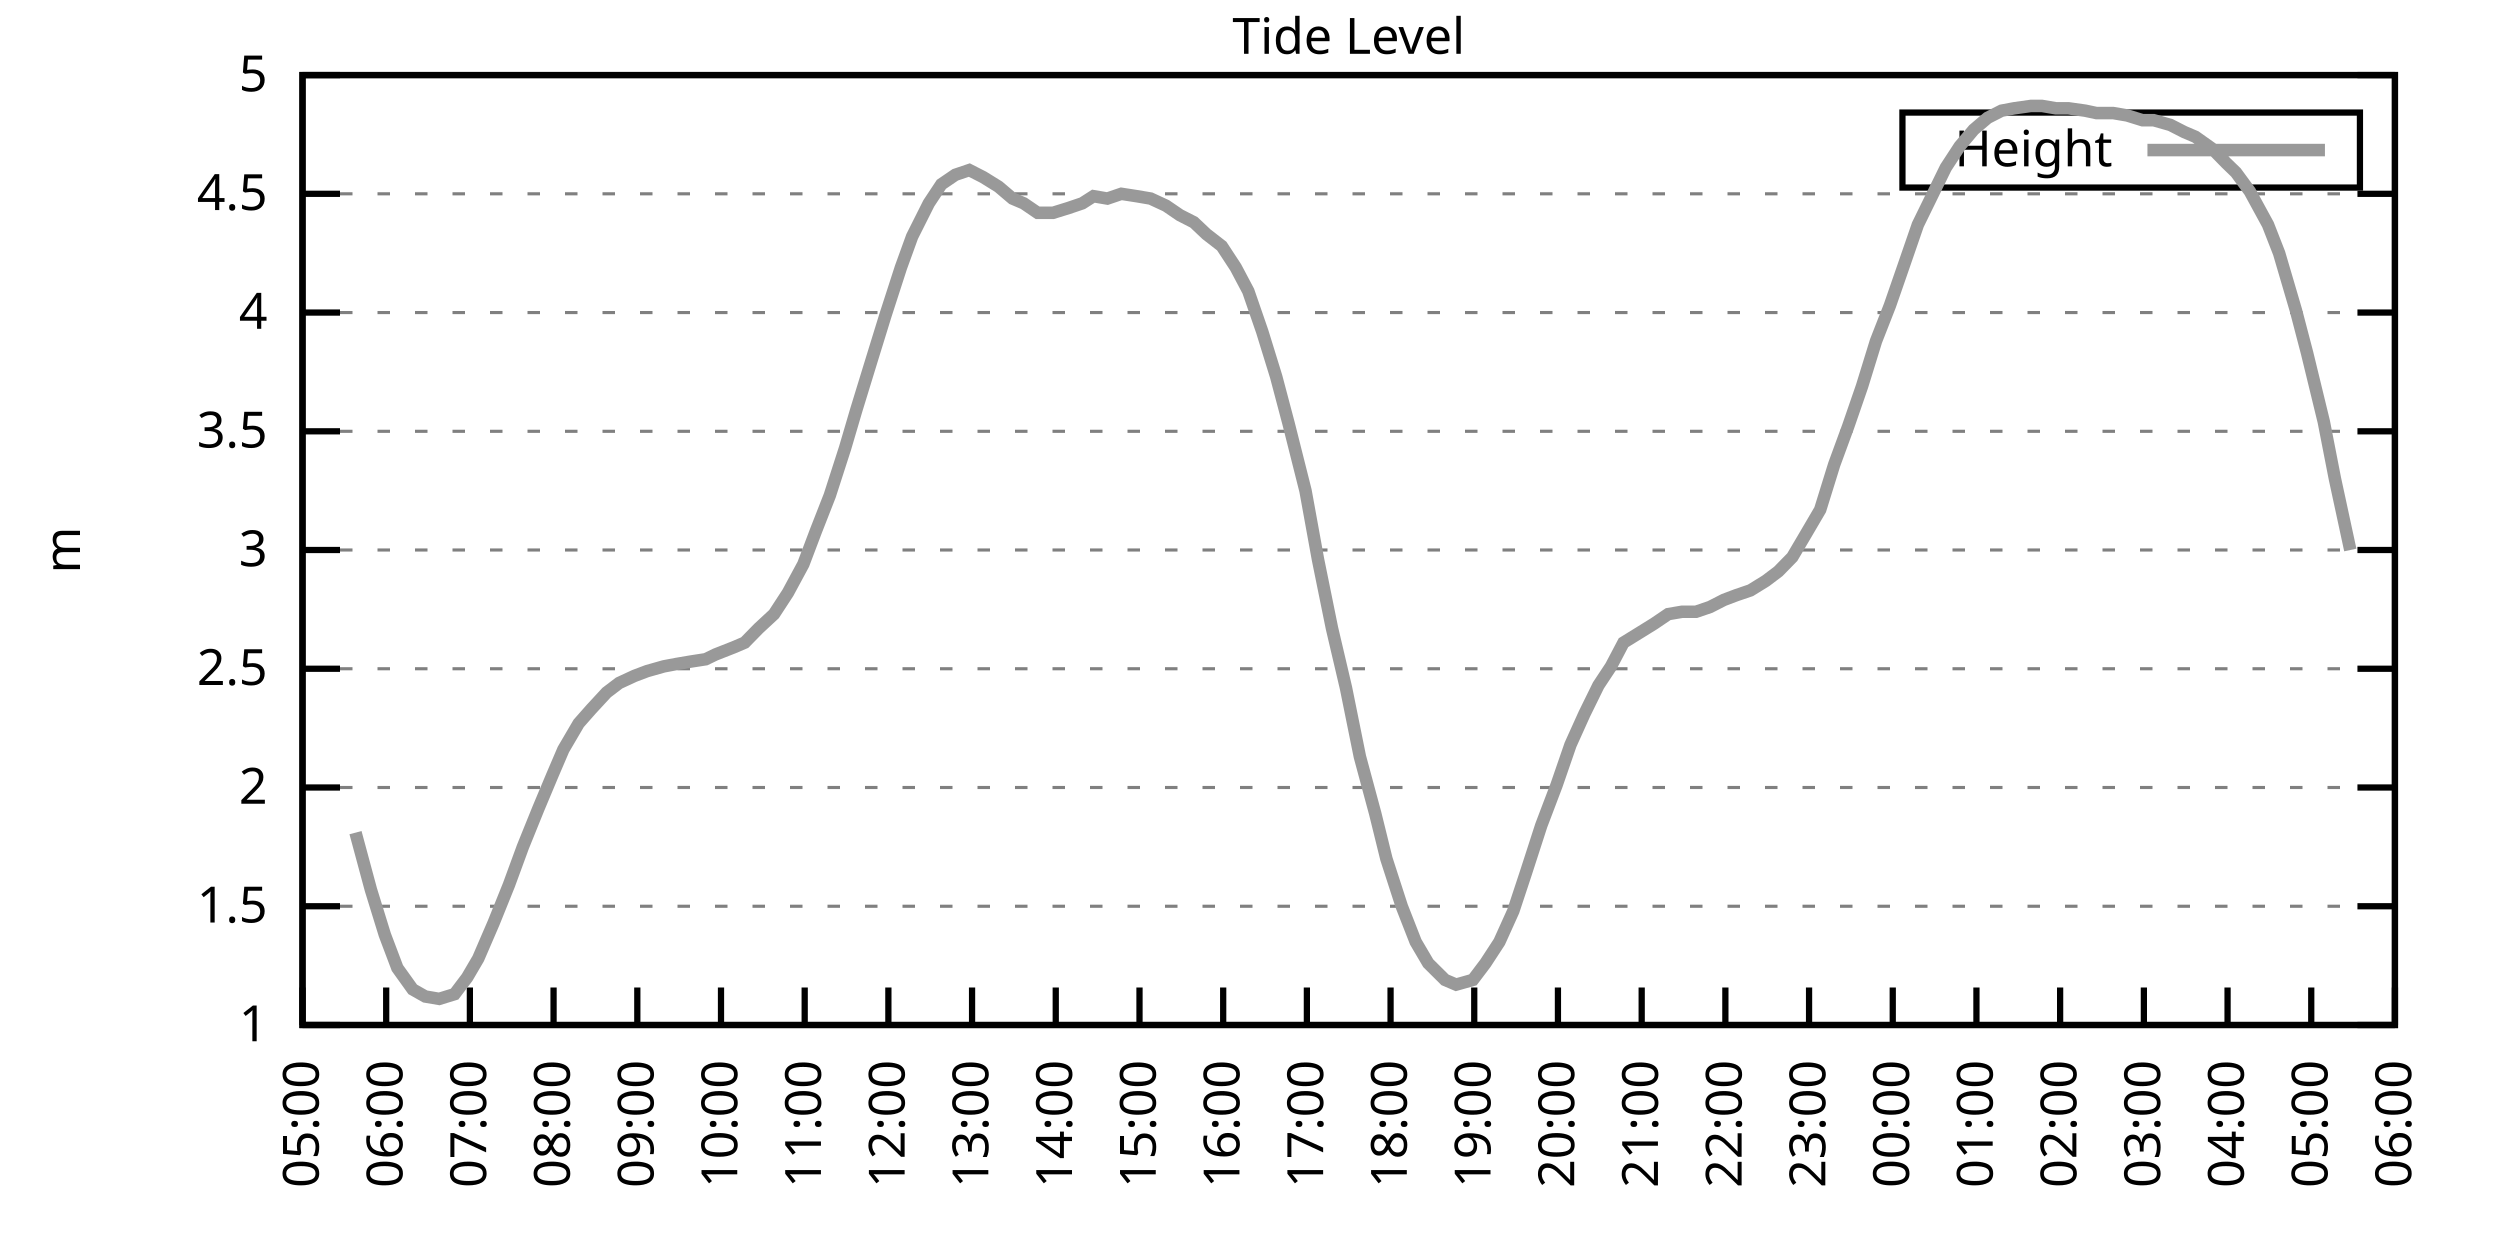
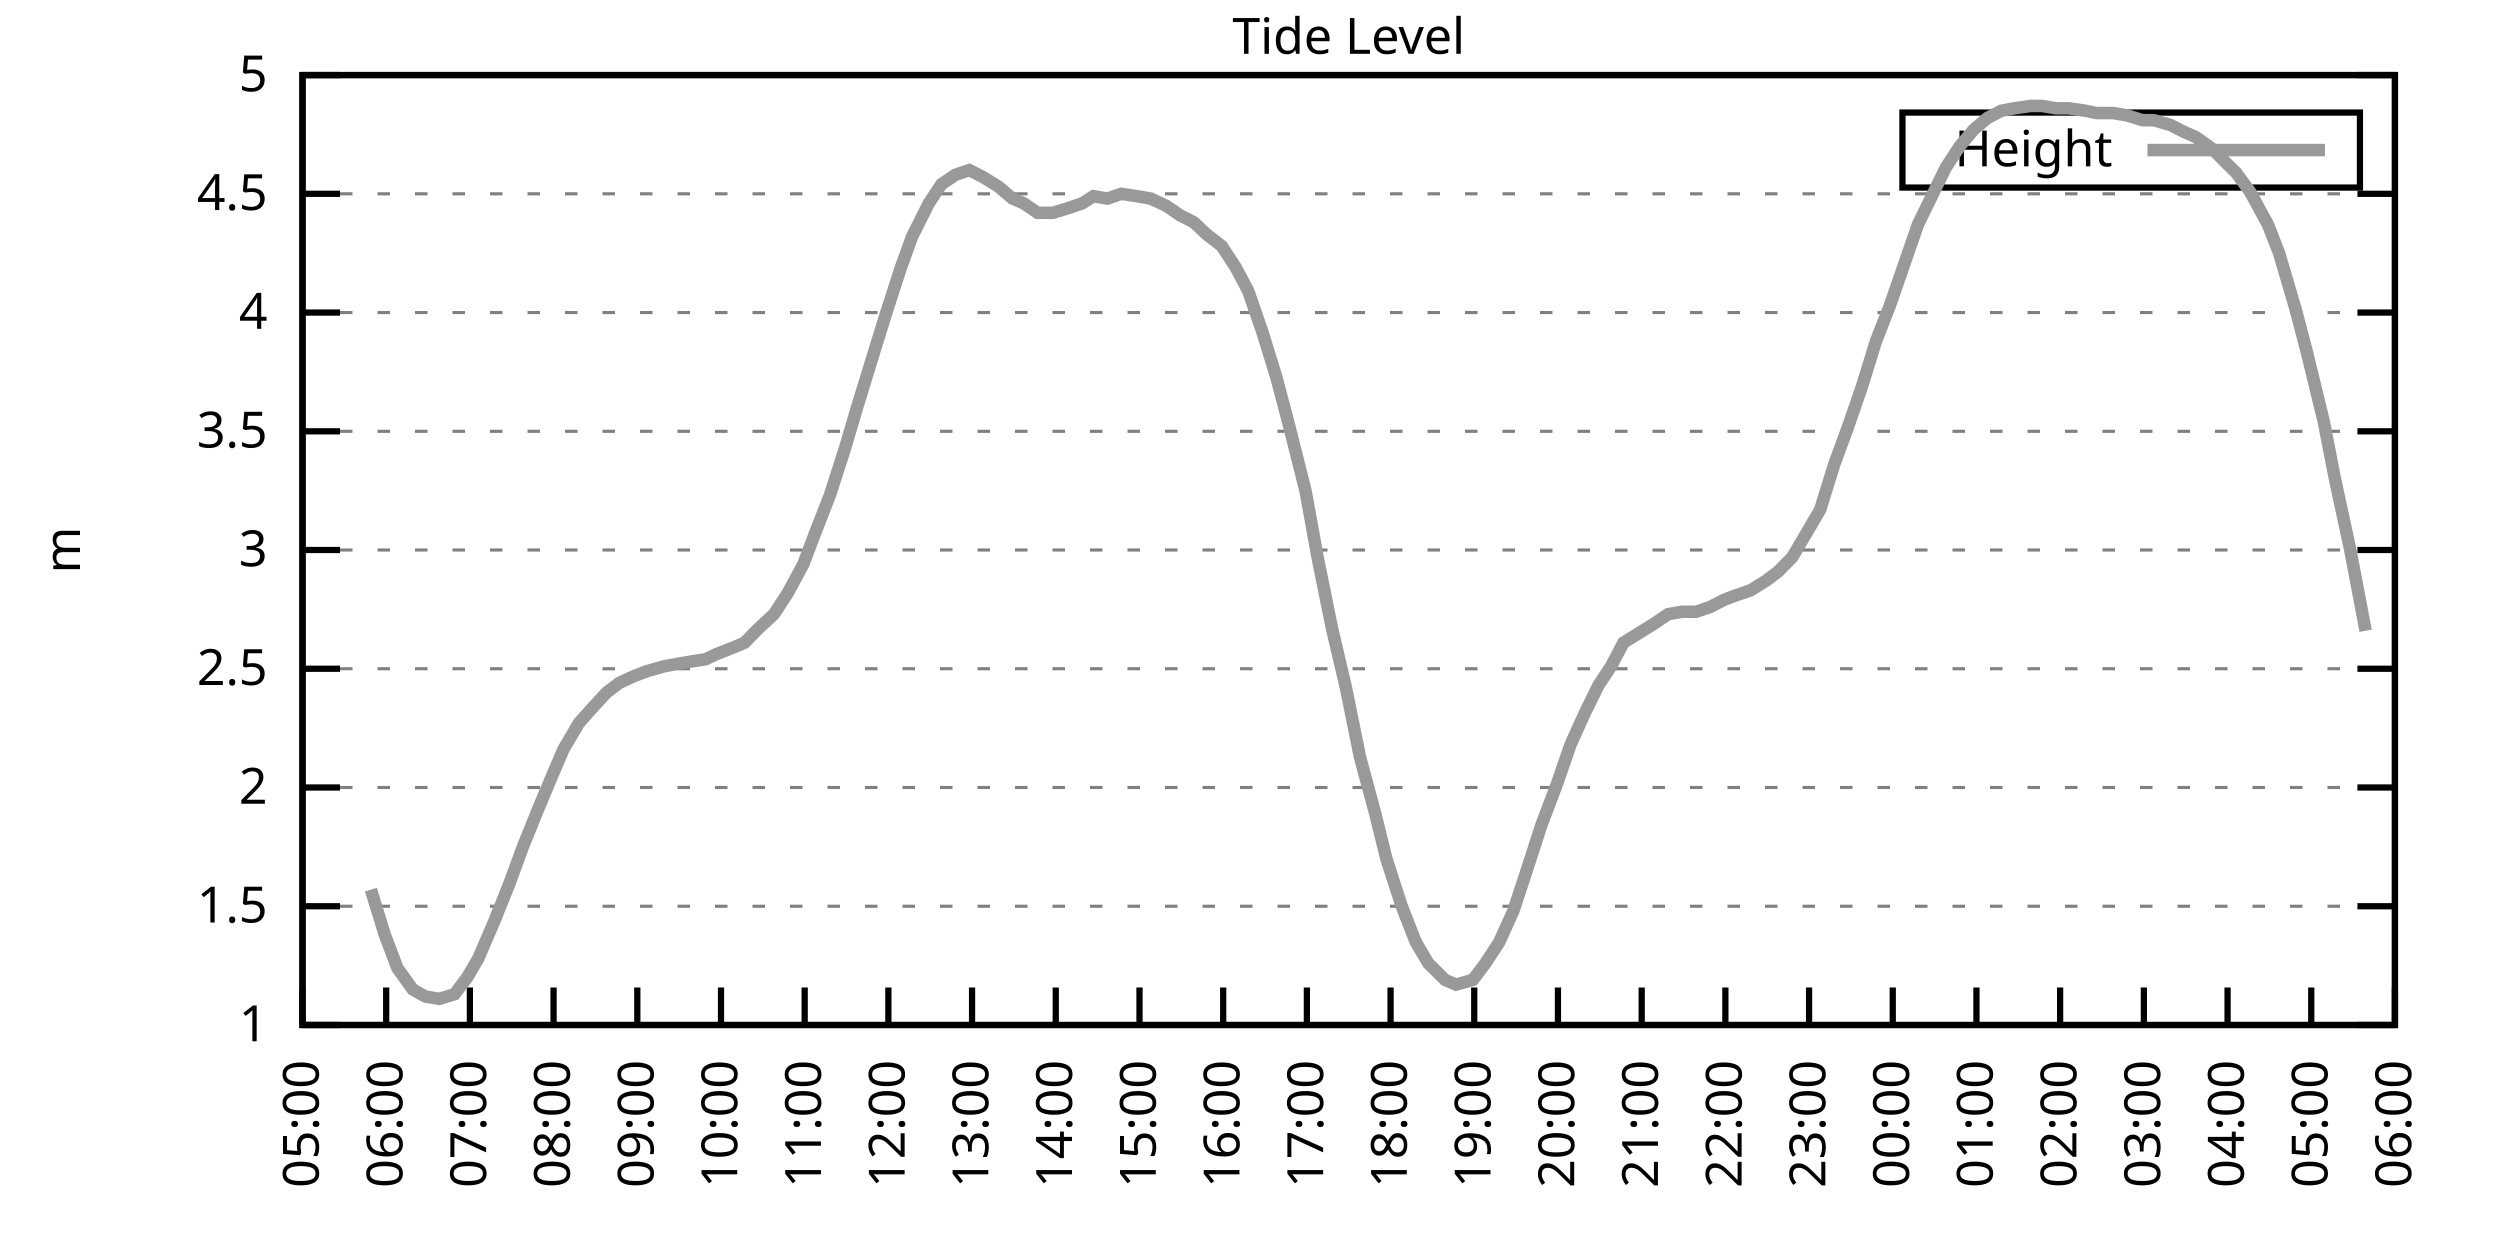
<svg xmlns="http://www.w3.org/2000/svg" xmlns:xlink="http://www.w3.org/1999/xlink" width="400" height="200" viewBox="0 0 400 200">
  <g id="gnuplot_canvas">
    <rect x="0" y="0" width="400" height="200" fill="none" />
    <defs>
      <circle id="gpDot" r="0.5" stroke-width="0.5" stroke="currentColor" />
      <path id="gpPt0" stroke-width="0.333" stroke="currentColor" d="M-1,0 h2 M0,-1 v2" />
      <path id="gpPt1" stroke-width="0.333" stroke="currentColor" d="M-1,-1 L1,1 M1,-1 L-1,1" />
      <path id="gpPt2" stroke-width="0.333" stroke="currentColor" d="M-1,0 L1,0 M0,-1 L0,1 M-1,-1 L1,1 M-1,1 L1,-1" />
      <rect id="gpPt3" stroke-width="0.333" stroke="currentColor" x="-1" y="-1" width="2" height="2" />
      <rect id="gpPt4" stroke-width="0.333" stroke="currentColor" fill="currentColor" x="-1" y="-1" width="2" height="2" />
      <circle id="gpPt5" stroke-width="0.333" stroke="currentColor" cx="0" cy="0" r="1" />
      <use xlink:href="#gpPt5" id="gpPt6" fill="currentColor" stroke="none" />
      <path id="gpPt7" stroke-width="0.333" stroke="currentColor" d="M0,-1.33 L-1.33,0.67 L1.33,0.67 z" />
      <use xlink:href="#gpPt7" id="gpPt8" fill="currentColor" stroke="none" />
      <use xlink:href="#gpPt7" id="gpPt9" stroke="currentColor" transform="rotate(180)" />
      <use xlink:href="#gpPt9" id="gpPt10" fill="currentColor" stroke="none" />
      <use xlink:href="#gpPt3" id="gpPt11" stroke="currentColor" transform="rotate(45)" />
      <use xlink:href="#gpPt11" id="gpPt12" fill="currentColor" stroke="none" />
      <path id="gpPt13" stroke-width="0.333" stroke="currentColor" d="M0,1.330 L1.265,0.411 L0.782,-1.067 L-0.782,-1.076 L-1.265,0.411 z" />
      <use xlink:href="#gpPt13" id="gpPt14" fill="currentColor" stroke="none" />
      <filter id="textbox" filterUnits="objectBoundingBox" x="0" y="0" height="1" width="1">
        <feFlood flood-color="white" flood-opacity="1" result="bgnd" />
        <feComposite in="SourceGraphic" in2="bgnd" operator="atop" />
      </filter>
      <filter id="greybox" filterUnits="objectBoundingBox" x="0" y="0" height="1" width="1">
        <feFlood flood-color="lightgrey" flood-opacity="1" result="grey" />
        <feComposite in="SourceGraphic" in2="grey" operator="atop" />
      </filter>
    </defs>
    <g fill="none" color="white" stroke="currentColor" stroke-width="1.00" stroke-linecap="butt" stroke-linejoin="miter">
</g>
    <g fill="none" color="black" stroke="currentColor" stroke-width="1.00" stroke-linecap="butt" stroke-linejoin="miter">
      <g stroke="none" shape-rendering="crispEdges">
        <polygon fill="rgb(255, 255, 255)" points="48.40,164.00 383.18,164.00 383.18,12.02 48.40,12.02 " />
      </g>
    </g>
    <g fill="none" color="black" stroke="currentColor" stroke-width="1.00" stroke-linecap="butt" stroke-linejoin="miter">
</g>
    <g fill="none" color="black" stroke="black" stroke-width="0.50" stroke-linecap="butt" stroke-linejoin="miter">
</g>
    <g fill="none" color="gray" stroke="currentColor" stroke-width="0.50" stroke-linecap="butt" stroke-linejoin="miter">
      <path stroke="gray" stroke-dasharray="2,4" class="gridline" d="M48.40,164.00 L383.19,164.00  " />
    </g>
    <g fill="none" color="gray" stroke="gray" stroke-width="1.00" stroke-linecap="butt" stroke-linejoin="miter">
</g>
    <g fill="none" color="black" stroke="currentColor" stroke-width="1.00" stroke-linecap="butt" stroke-linejoin="miter">
      <path stroke="black" d="M48.40,164.00 L54.40,164.00 M383.19,164.00 L377.19,164.00  " />
      <g transform="translate(42.80,166.60)" stroke="none" fill="black" font-family="Sans" font-size="8.00" text-anchor="end">
        <text>
          <tspan font-family="Sans"> 1</tspan>
        </text>
      </g>
    </g>
    <g fill="none" color="black" stroke="currentColor" stroke-width="1.00" stroke-linecap="butt" stroke-linejoin="miter">
</g>
    <g fill="none" color="black" stroke="black" stroke-width="0.50" stroke-linecap="butt" stroke-linejoin="miter">
</g>
    <g fill="none" color="gray" stroke="currentColor" stroke-width="0.50" stroke-linecap="butt" stroke-linejoin="miter">
      <path stroke="gray" stroke-dasharray="2,4" class="gridline" d="M48.40,145.00 L383.19,145.00  " />
    </g>
    <g fill="none" color="gray" stroke="gray" stroke-width="1.00" stroke-linecap="butt" stroke-linejoin="miter">
</g>
    <g fill="none" color="black" stroke="currentColor" stroke-width="1.00" stroke-linecap="butt" stroke-linejoin="miter">
      <path stroke="black" d="M48.40,145.00 L54.40,145.00 M383.19,145.00 L377.19,145.00  " />
      <g transform="translate(42.80,147.60)" stroke="none" fill="black" font-family="Sans" font-size="8.00" text-anchor="end">
        <text>
          <tspan font-family="Sans"> 1.5</tspan>
        </text>
      </g>
    </g>
    <g fill="none" color="black" stroke="currentColor" stroke-width="1.00" stroke-linecap="butt" stroke-linejoin="miter">
</g>
    <g fill="none" color="black" stroke="black" stroke-width="0.50" stroke-linecap="butt" stroke-linejoin="miter">
</g>
    <g fill="none" color="gray" stroke="currentColor" stroke-width="0.50" stroke-linecap="butt" stroke-linejoin="miter">
      <path stroke="gray" stroke-dasharray="2,4" class="gridline" d="M48.40,126.00 L383.19,126.00  " />
    </g>
    <g fill="none" color="gray" stroke="gray" stroke-width="1.00" stroke-linecap="butt" stroke-linejoin="miter">
</g>
    <g fill="none" color="black" stroke="currentColor" stroke-width="1.00" stroke-linecap="butt" stroke-linejoin="miter">
      <path stroke="black" d="M48.40,126.00 L54.40,126.00 M383.19,126.00 L377.19,126.00  " />
      <g transform="translate(42.80,128.60)" stroke="none" fill="black" font-family="Sans" font-size="8.00" text-anchor="end">
        <text>
          <tspan font-family="Sans"> 2</tspan>
        </text>
      </g>
    </g>
    <g fill="none" color="black" stroke="currentColor" stroke-width="1.00" stroke-linecap="butt" stroke-linejoin="miter">
</g>
    <g fill="none" color="black" stroke="black" stroke-width="0.50" stroke-linecap="butt" stroke-linejoin="miter">
</g>
    <g fill="none" color="gray" stroke="currentColor" stroke-width="0.50" stroke-linecap="butt" stroke-linejoin="miter">
      <path stroke="gray" stroke-dasharray="2,4" class="gridline" d="M48.40,107.00 L383.19,107.00  " />
    </g>
    <g fill="none" color="gray" stroke="gray" stroke-width="1.00" stroke-linecap="butt" stroke-linejoin="miter">
</g>
    <g fill="none" color="black" stroke="currentColor" stroke-width="1.00" stroke-linecap="butt" stroke-linejoin="miter">
      <path stroke="black" d="M48.40,107.00 L54.40,107.00 M383.19,107.00 L377.19,107.00  " />
      <g transform="translate(42.80,109.60)" stroke="none" fill="black" font-family="Sans" font-size="8.00" text-anchor="end">
        <text>
          <tspan font-family="Sans"> 2.5</tspan>
        </text>
      </g>
    </g>
    <g fill="none" color="black" stroke="currentColor" stroke-width="1.00" stroke-linecap="butt" stroke-linejoin="miter">
</g>
    <g fill="none" color="black" stroke="black" stroke-width="0.50" stroke-linecap="butt" stroke-linejoin="miter">
</g>
    <g fill="none" color="gray" stroke="currentColor" stroke-width="0.50" stroke-linecap="butt" stroke-linejoin="miter">
      <path stroke="gray" stroke-dasharray="2,4" class="gridline" d="M48.40,88.00 L383.19,88.00  " />
    </g>
    <g fill="none" color="gray" stroke="gray" stroke-width="1.00" stroke-linecap="butt" stroke-linejoin="miter">
</g>
    <g fill="none" color="black" stroke="currentColor" stroke-width="1.00" stroke-linecap="butt" stroke-linejoin="miter">
      <path stroke="black" d="M48.40,88.00 L54.40,88.00 M383.19,88.00 L377.19,88.00  " />
      <g transform="translate(42.80,90.60)" stroke="none" fill="black" font-family="Sans" font-size="8.00" text-anchor="end">
        <text>
          <tspan font-family="Sans"> 3</tspan>
        </text>
      </g>
    </g>
    <g fill="none" color="black" stroke="currentColor" stroke-width="1.00" stroke-linecap="butt" stroke-linejoin="miter">
</g>
    <g fill="none" color="black" stroke="black" stroke-width="0.50" stroke-linecap="butt" stroke-linejoin="miter">
</g>
    <g fill="none" color="gray" stroke="currentColor" stroke-width="0.50" stroke-linecap="butt" stroke-linejoin="miter">
      <path stroke="gray" stroke-dasharray="2,4" class="gridline" d="M48.40,69.01 L383.19,69.01  " />
    </g>
    <g fill="none" color="gray" stroke="gray" stroke-width="1.00" stroke-linecap="butt" stroke-linejoin="miter">
</g>
    <g fill="none" color="black" stroke="currentColor" stroke-width="1.00" stroke-linecap="butt" stroke-linejoin="miter">
      <path stroke="black" d="M48.40,69.01 L54.40,69.01 M383.19,69.01 L377.19,69.01  " />
      <g transform="translate(42.80,71.61)" stroke="none" fill="black" font-family="Sans" font-size="8.00" text-anchor="end">
        <text>
          <tspan font-family="Sans"> 3.5</tspan>
        </text>
      </g>
    </g>
    <g fill="none" color="black" stroke="currentColor" stroke-width="1.00" stroke-linecap="butt" stroke-linejoin="miter">
</g>
    <g fill="none" color="black" stroke="black" stroke-width="0.50" stroke-linecap="butt" stroke-linejoin="miter">
</g>
    <g fill="none" color="gray" stroke="currentColor" stroke-width="0.50" stroke-linecap="butt" stroke-linejoin="miter">
      <path stroke="gray" stroke-dasharray="2,4" class="gridline" d="M48.40,50.01 L383.19,50.01  " />
    </g>
    <g fill="none" color="gray" stroke="gray" stroke-width="1.00" stroke-linecap="butt" stroke-linejoin="miter">
</g>
    <g fill="none" color="black" stroke="currentColor" stroke-width="1.00" stroke-linecap="butt" stroke-linejoin="miter">
      <path stroke="black" d="M48.40,50.01 L54.40,50.01 M383.19,50.01 L377.19,50.01  " />
      <g transform="translate(42.80,52.61)" stroke="none" fill="black" font-family="Sans" font-size="8.00" text-anchor="end">
        <text>
          <tspan font-family="Sans"> 4</tspan>
        </text>
      </g>
    </g>
    <g fill="none" color="black" stroke="currentColor" stroke-width="1.00" stroke-linecap="butt" stroke-linejoin="miter">
</g>
    <g fill="none" color="black" stroke="black" stroke-width="0.50" stroke-linecap="butt" stroke-linejoin="miter">
</g>
    <g fill="none" color="gray" stroke="currentColor" stroke-width="0.50" stroke-linecap="butt" stroke-linejoin="miter">
      <path stroke="gray" stroke-dasharray="2,4" class="gridline" d="M48.40,31.01 L383.19,31.01  " />
    </g>
    <g fill="none" color="gray" stroke="gray" stroke-width="1.00" stroke-linecap="butt" stroke-linejoin="miter">
</g>
    <g fill="none" color="black" stroke="currentColor" stroke-width="1.00" stroke-linecap="butt" stroke-linejoin="miter">
      <path stroke="black" d="M48.40,31.01 L54.40,31.01 M383.19,31.01 L377.19,31.01  " />
      <g transform="translate(42.80,33.61)" stroke="none" fill="black" font-family="Sans" font-size="8.00" text-anchor="end">
        <text>
          <tspan font-family="Sans"> 4.5</tspan>
        </text>
      </g>
    </g>
    <g fill="none" color="black" stroke="currentColor" stroke-width="1.00" stroke-linecap="butt" stroke-linejoin="miter">
</g>
    <g fill="none" color="black" stroke="black" stroke-width="0.50" stroke-linecap="butt" stroke-linejoin="miter">
</g>
    <g fill="none" color="gray" stroke="currentColor" stroke-width="0.50" stroke-linecap="butt" stroke-linejoin="miter">
      <path stroke="gray" stroke-dasharray="2,4" class="gridline" d="M48.40,12.01 L383.19,12.01  " />
    </g>
    <g fill="none" color="gray" stroke="gray" stroke-width="1.00" stroke-linecap="butt" stroke-linejoin="miter">
</g>
    <g fill="none" color="black" stroke="currentColor" stroke-width="1.00" stroke-linecap="butt" stroke-linejoin="miter">
      <path stroke="black" d="M48.40,12.01 L54.40,12.01 M383.19,12.01 L377.19,12.01  " />
      <g transform="translate(42.80,14.61)" stroke="none" fill="black" font-family="Sans" font-size="8.00" text-anchor="end">
        <text>
          <tspan font-family="Sans"> 5</tspan>
        </text>
      </g>
    </g>
    <g fill="none" color="black" stroke="currentColor" stroke-width="1.00" stroke-linecap="butt" stroke-linejoin="miter">
      <path stroke="black" d="M48.40,164.00 L48.40,158.00  " />
      <g transform="translate(51.00,169.60) rotate(270.00)" stroke="none" fill="black" font-family="Sans" font-size="8.00" text-anchor="end">
        <text>
          <tspan font-family="Sans">05:00</tspan>
        </text>
      </g>
    </g>
    <g fill="none" color="black" stroke="currentColor" stroke-width="1.00" stroke-linecap="butt" stroke-linejoin="miter">
      <path stroke="black" d="M61.79,164.00 L61.79,158.00  " />
      <g transform="translate(64.39,169.60) rotate(270.00)" stroke="none" fill="black" font-family="Sans" font-size="8.00" text-anchor="end">
        <text>
          <tspan font-family="Sans">06:00</tspan>
        </text>
      </g>
    </g>
    <g fill="none" color="black" stroke="currentColor" stroke-width="1.00" stroke-linecap="butt" stroke-linejoin="miter">
      <path stroke="black" d="M75.18,164.00 L75.18,158.00  " />
      <g transform="translate(77.78,169.60) rotate(270.00)" stroke="none" fill="black" font-family="Sans" font-size="8.00" text-anchor="end">
        <text>
          <tspan font-family="Sans">07:00</tspan>
        </text>
      </g>
    </g>
    <g fill="none" color="black" stroke="currentColor" stroke-width="1.00" stroke-linecap="butt" stroke-linejoin="miter">
      <path stroke="black" d="M88.57,164.00 L88.57,158.00  " />
      <g transform="translate(91.17,169.60) rotate(270.00)" stroke="none" fill="black" font-family="Sans" font-size="8.00" text-anchor="end">
        <text>
          <tspan font-family="Sans">08:00</tspan>
        </text>
      </g>
    </g>
    <g fill="none" color="black" stroke="currentColor" stroke-width="1.00" stroke-linecap="butt" stroke-linejoin="miter">
      <path stroke="black" d="M101.97,164.00 L101.97,158.00  " />
      <g transform="translate(104.57,169.60) rotate(270.00)" stroke="none" fill="black" font-family="Sans" font-size="8.00" text-anchor="end">
        <text>
          <tspan font-family="Sans">09:00</tspan>
        </text>
      </g>
    </g>
    <g fill="none" color="black" stroke="currentColor" stroke-width="1.00" stroke-linecap="butt" stroke-linejoin="miter">
      <path stroke="black" d="M115.36,164.00 L115.36,158.00  " />
      <g transform="translate(117.96,169.60) rotate(270.00)" stroke="none" fill="black" font-family="Sans" font-size="8.00" text-anchor="end">
        <text>
          <tspan font-family="Sans">10:00</tspan>
        </text>
      </g>
    </g>
    <g fill="none" color="black" stroke="currentColor" stroke-width="1.00" stroke-linecap="butt" stroke-linejoin="miter">
      <path stroke="black" d="M128.75,164.00 L128.75,158.00  " />
      <g transform="translate(131.35,169.60) rotate(270.00)" stroke="none" fill="black" font-family="Sans" font-size="8.00" text-anchor="end">
        <text>
          <tspan font-family="Sans">11:00</tspan>
        </text>
      </g>
    </g>
    <g fill="none" color="black" stroke="currentColor" stroke-width="1.00" stroke-linecap="butt" stroke-linejoin="miter">
      <path stroke="black" d="M142.14,164.00 L142.14,158.00  " />
      <g transform="translate(144.74,169.60) rotate(270.00)" stroke="none" fill="black" font-family="Sans" font-size="8.00" text-anchor="end">
        <text>
          <tspan font-family="Sans">12:00</tspan>
        </text>
      </g>
    </g>
    <g fill="none" color="black" stroke="currentColor" stroke-width="1.00" stroke-linecap="butt" stroke-linejoin="miter">
      <path stroke="black" d="M155.53,164.00 L155.53,158.00  " />
      <g transform="translate(158.13,169.60) rotate(270.00)" stroke="none" fill="black" font-family="Sans" font-size="8.00" text-anchor="end">
        <text>
          <tspan font-family="Sans">13:00</tspan>
        </text>
      </g>
    </g>
    <g fill="none" color="black" stroke="currentColor" stroke-width="1.00" stroke-linecap="butt" stroke-linejoin="miter">
      <path stroke="black" d="M168.92,164.00 L168.92,158.00  " />
      <g transform="translate(171.52,169.60) rotate(270.00)" stroke="none" fill="black" font-family="Sans" font-size="8.00" text-anchor="end">
        <text>
          <tspan font-family="Sans">14:00</tspan>
        </text>
      </g>
    </g>
    <g fill="none" color="black" stroke="currentColor" stroke-width="1.00" stroke-linecap="butt" stroke-linejoin="miter">
      <path stroke="black" d="M182.32,164.00 L182.32,158.00  " />
      <g transform="translate(184.92,169.60) rotate(270.00)" stroke="none" fill="black" font-family="Sans" font-size="8.00" text-anchor="end">
        <text>
          <tspan font-family="Sans">15:00</tspan>
        </text>
      </g>
    </g>
    <g fill="none" color="black" stroke="currentColor" stroke-width="1.00" stroke-linecap="butt" stroke-linejoin="miter">
      <path stroke="black" d="M195.71,164.00 L195.71,158.00  " />
      <g transform="translate(198.31,169.60) rotate(270.00)" stroke="none" fill="black" font-family="Sans" font-size="8.00" text-anchor="end">
        <text>
          <tspan font-family="Sans">16:00</tspan>
        </text>
      </g>
    </g>
    <g fill="none" color="black" stroke="currentColor" stroke-width="1.00" stroke-linecap="butt" stroke-linejoin="miter">
      <path stroke="black" d="M209.10,164.00 L209.10,158.00  " />
      <g transform="translate(211.70,169.60) rotate(270.00)" stroke="none" fill="black" font-family="Sans" font-size="8.00" text-anchor="end">
        <text>
          <tspan font-family="Sans">17:00</tspan>
        </text>
      </g>
    </g>
    <g fill="none" color="black" stroke="currentColor" stroke-width="1.00" stroke-linecap="butt" stroke-linejoin="miter">
      <path stroke="black" d="M222.49,164.00 L222.49,158.00  " />
      <g transform="translate(225.09,169.60) rotate(270.00)" stroke="none" fill="black" font-family="Sans" font-size="8.00" text-anchor="end">
        <text>
          <tspan font-family="Sans">18:00</tspan>
        </text>
      </g>
    </g>
    <g fill="none" color="black" stroke="currentColor" stroke-width="1.00" stroke-linecap="butt" stroke-linejoin="miter">
      <path stroke="black" d="M235.88,164.00 L235.88,158.00  " />
      <g transform="translate(238.48,169.60) rotate(270.00)" stroke="none" fill="black" font-family="Sans" font-size="8.00" text-anchor="end">
        <text>
          <tspan font-family="Sans">19:00</tspan>
        </text>
      </g>
    </g>
    <g fill="none" color="black" stroke="currentColor" stroke-width="1.00" stroke-linecap="butt" stroke-linejoin="miter">
      <path stroke="black" d="M249.27,164.00 L249.27,158.00  " />
      <g transform="translate(251.87,169.60) rotate(270.00)" stroke="none" fill="black" font-family="Sans" font-size="8.00" text-anchor="end">
        <text>
          <tspan font-family="Sans">20:00</tspan>
        </text>
      </g>
    </g>
    <g fill="none" color="black" stroke="currentColor" stroke-width="1.00" stroke-linecap="butt" stroke-linejoin="miter">
      <path stroke="black" d="M262.67,164.00 L262.67,158.00  " />
      <g transform="translate(265.27,169.60) rotate(270.00)" stroke="none" fill="black" font-family="Sans" font-size="8.00" text-anchor="end">
        <text>
          <tspan font-family="Sans">21:00</tspan>
        </text>
      </g>
    </g>
    <g fill="none" color="black" stroke="currentColor" stroke-width="1.00" stroke-linecap="butt" stroke-linejoin="miter">
      <path stroke="black" d="M276.06,164.00 L276.06,158.00  " />
      <g transform="translate(278.66,169.60) rotate(270.00)" stroke="none" fill="black" font-family="Sans" font-size="8.00" text-anchor="end">
        <text>
          <tspan font-family="Sans">22:00</tspan>
        </text>
      </g>
    </g>
    <g fill="none" color="black" stroke="currentColor" stroke-width="1.00" stroke-linecap="butt" stroke-linejoin="miter">
      <path stroke="black" d="M289.45,164.00 L289.45,158.00  " />
      <g transform="translate(292.05,169.60) rotate(270.00)" stroke="none" fill="black" font-family="Sans" font-size="8.00" text-anchor="end">
        <text>
          <tspan font-family="Sans">23:00</tspan>
        </text>
      </g>
    </g>
    <g fill="none" color="black" stroke="currentColor" stroke-width="1.00" stroke-linecap="butt" stroke-linejoin="miter">
      <path stroke="black" d="M302.84,164.00 L302.84,158.00  " />
      <g transform="translate(305.44,169.60) rotate(270.00)" stroke="none" fill="black" font-family="Sans" font-size="8.00" text-anchor="end">
        <text>
          <tspan font-family="Sans">00:00</tspan>
        </text>
      </g>
    </g>
    <g fill="none" color="black" stroke="currentColor" stroke-width="1.00" stroke-linecap="butt" stroke-linejoin="miter">
      <path stroke="black" d="M316.23,164.00 L316.23,158.00  " />
      <g transform="translate(318.83,169.60) rotate(270.00)" stroke="none" fill="black" font-family="Sans" font-size="8.00" text-anchor="end">
        <text>
          <tspan font-family="Sans">01:00</tspan>
        </text>
      </g>
    </g>
    <g fill="none" color="black" stroke="currentColor" stroke-width="1.00" stroke-linecap="butt" stroke-linejoin="miter">
      <path stroke="black" d="M329.62,164.00 L329.62,158.00  " />
      <g transform="translate(332.22,169.60) rotate(270.00)" stroke="none" fill="black" font-family="Sans" font-size="8.00" text-anchor="end">
        <text>
          <tspan font-family="Sans">02:00</tspan>
        </text>
      </g>
    </g>
    <g fill="none" color="black" stroke="currentColor" stroke-width="1.00" stroke-linecap="butt" stroke-linejoin="miter">
      <path stroke="black" d="M343.02,164.00 L343.02,158.00  " />
      <g transform="translate(345.62,169.60) rotate(270.00)" stroke="none" fill="black" font-family="Sans" font-size="8.00" text-anchor="end">
        <text>
          <tspan font-family="Sans">03:00</tspan>
        </text>
      </g>
    </g>
    <g fill="none" color="black" stroke="currentColor" stroke-width="1.00" stroke-linecap="butt" stroke-linejoin="miter">
      <path stroke="black" d="M356.41,164.00 L356.41,158.00  " />
      <g transform="translate(359.01,169.60) rotate(270.00)" stroke="none" fill="black" font-family="Sans" font-size="8.00" text-anchor="end">
        <text>
          <tspan font-family="Sans">04:00</tspan>
        </text>
      </g>
    </g>
    <g fill="none" color="black" stroke="currentColor" stroke-width="1.00" stroke-linecap="butt" stroke-linejoin="miter">
      <path stroke="black" d="M369.80,164.00 L369.80,158.00  " />
      <g transform="translate(372.40,169.60) rotate(270.00)" stroke="none" fill="black" font-family="Sans" font-size="8.00" text-anchor="end">
        <text>
          <tspan font-family="Sans">05:00</tspan>
        </text>
      </g>
    </g>
    <g fill="none" color="black" stroke="currentColor" stroke-width="1.00" stroke-linecap="butt" stroke-linejoin="miter">
      <path stroke="black" d="M383.19,164.00 L383.19,158.00  " />
      <g transform="translate(385.79,169.60) rotate(270.00)" stroke="none" fill="black" font-family="Sans" font-size="8.00" text-anchor="end">
        <text>
          <tspan font-family="Sans">06:00</tspan>
        </text>
      </g>
    </g>
    <g fill="none" color="black" stroke="currentColor" stroke-width="1.00" stroke-linecap="butt" stroke-linejoin="miter">
</g>
    <g fill="none" color="black" stroke="currentColor" stroke-width="1.00" stroke-linecap="butt" stroke-linejoin="miter">
      <path stroke="black" d="M48.40,12.01 L48.40,164.00 L383.19,164.00 L383.19,12.01 L48.40,12.01 Z  " />
    </g>
    <g fill="none" color="black" stroke="currentColor" stroke-width="1.00" stroke-linecap="butt" stroke-linejoin="miter">
</g>
    <g fill="none" color="black" stroke="currentColor" stroke-width="1.00" stroke-linecap="butt" stroke-linejoin="miter">
      <path stroke="black" d="M304.39,30.01 L304.39,18.01 L377.59,18.01 L377.59,30.01 L304.39,30.01 Z  " />
    </g>
    <g id="Tide_level_plot_1">
      <g fill="none" color="white" stroke="black" stroke-width="2.00" stroke-linecap="butt" stroke-linejoin="miter">
</g>
      <g fill="none" color="black" stroke="currentColor" stroke-width="2.00" stroke-linecap="butt" stroke-linejoin="miter">
        <g transform="translate(337.99,26.61)" stroke="none" fill="black" font-family="Sans" font-size="8.00" text-anchor="end">
          <text>
            <tspan font-family="Sans">Height</tspan>
          </text>
        </g>
      </g>
      <g fill="none" color="black" stroke="currentColor" stroke-width="2.00" stroke-linecap="butt" stroke-linejoin="miter">
-         <path stroke="rgb(153, 153, 153)" d="M343.59,24.01 L371.99,24.01 M56.88,133.22 L59.34,142.34 L61.57,149.56 L63.58,154.88 L66.03,158.30 L68.04,159.44   L70.27,159.82 L72.73,159.06 L74.74,156.40 L76.52,153.36 L78.98,147.66 L81.43,141.58 L83.66,135.50 L86.12,129.42   L88.35,124.10 L90.14,119.92 L92.59,115.74 L94.60,113.46 L97.06,110.80 L99.06,109.28 L101.52,108.14 L103.53,107.38   L106.21,106.62 L108.22,106.24 L110.45,105.86 L112.90,105.48 L114.47,104.72 L117.37,103.58 L119.15,102.82 L121.38,100.54   L123.84,98.26 L126.07,94.84 L128.53,90.28 L130.54,84.97 L132.77,79.27 L135.22,71.67 L137.01,65.59 L139.46,57.61   L141.69,50.39 L144.15,42.79 L145.94,37.85 L148.61,32.53 L150.62,29.49 L152.85,27.97 L155.09,27.21 L157.32,28.35   L159.77,29.87 L162.01,31.77 L163.79,32.53 L166.02,34.05 L168.48,34.05 L170.93,33.29 L173.17,32.53 L174.95,31.39   L177.18,31.77 L179.41,31.01 L181.87,31.39 L184.10,31.77 L186.56,32.91 L188.79,34.43 L191.02,35.57 L193.03,37.47   L195.48,39.37 L197.72,42.79 L199.73,46.59 L201.96,53.05 L204.19,60.27 L206.20,67.87 L208.88,78.51 L210.88,89.52   L213.12,100.54 L215.35,110.04 L217.58,121.06 L220.04,130.18 L221.82,137.40 L224.28,145.00 L226.51,150.70 L228.52,154.12   L231.20,156.78 L232.98,157.54 L235.66,156.78 L237.67,154.12 L239.90,150.70 L242.13,145.76 L244.14,139.68 L246.60,132.08   L249.05,125.62 L251.28,119.16 L253.51,114.22 L255.75,109.66 L257.76,106.62 L259.76,102.82 L262.22,101.30 L264.67,99.78   L266.91,98.26 L269.14,97.88 L271.37,97.88 L273.60,97.12 L275.83,95.98 L277.84,95.22 L280.07,94.46 L282.53,92.94   L284.54,91.42 L286.77,89.14 L288.78,85.73 L291.23,81.55 L293.47,74.33 L295.70,68.25 L297.93,61.79 L300.16,54.57   L302.39,48.87 L304.63,42.41 L306.86,35.95 L309.09,31.39 L311.32,26.83 L313.55,23.41 L315.79,20.75 L318.02,18.85   L320.25,17.71 L322.26,17.33 L324.94,16.95 L326.72,16.95 L328.95,17.33 L330.96,17.33 L333.64,17.71 L335.43,18.09   L338.10,18.09 L340.34,18.47 L342.79,19.23 L344.58,19.23 L347.26,19.99 L349.49,21.13 L351.27,21.89 L353.95,23.79   L356.18,26.07 L357.75,27.59 L359.98,30.63 L362.88,35.95 L364.66,40.51 L367.34,49.63 L369.13,56.47 L371.81,67.49   L373.59,76.61 L376.05,88.00  " />
+         <path stroke="rgb(153, 153, 153)" d="M343.59,24.01 L371.99,24.01 M59.34,142.34 L61.57,149.56 L63.58,154.88 L66.03,158.30 L68.04,159.44 L70.27,159.82   L72.73,159.06 L74.74,156.40 L76.52,153.36 L78.98,147.66 L81.43,141.58 L83.66,135.50 L86.12,129.42 L88.35,124.10   L90.14,119.92 L92.59,115.74 L94.60,113.46 L97.06,110.80 L99.06,109.28 L101.52,108.14 L103.53,107.38 L106.21,106.62   L108.22,106.24 L110.45,105.86 L112.90,105.48 L114.47,104.72 L117.37,103.58 L119.15,102.82 L121.38,100.54 L123.84,98.26   L126.07,94.84 L128.53,90.28 L130.54,84.97 L132.77,79.27 L135.22,71.67 L137.01,65.59 L139.46,57.61 L141.69,50.39   L144.15,42.79 L145.94,37.85 L148.61,32.53 L150.62,29.49 L152.85,27.97 L155.09,27.21 L157.32,28.35 L159.77,29.87   L162.01,31.77 L163.79,32.53 L166.02,34.05 L168.48,34.05 L170.93,33.29 L173.17,32.53 L174.95,31.39 L177.18,31.77   L179.41,31.01 L181.87,31.39 L184.10,31.77 L186.56,32.91 L188.79,34.43 L191.02,35.57 L193.03,37.47 L195.48,39.37   L197.72,42.79 L199.73,46.59 L201.96,53.05 L204.19,60.27 L206.20,67.87 L208.88,78.51 L210.88,89.52 L213.12,100.54   L215.35,110.04 L217.58,121.06 L220.04,130.18 L221.82,137.40 L224.28,145.00 L226.51,150.70 L228.52,154.12 L231.20,156.78   L232.98,157.54 L235.66,156.78 L237.67,154.12 L239.90,150.70 L242.13,145.76 L244.14,139.68 L246.60,132.08 L249.05,125.62   L251.28,119.16 L253.51,114.22 L255.75,109.66 L257.76,106.62 L259.76,102.82 L262.22,101.30 L264.67,99.78 L266.91,98.26   L269.14,97.88 L271.37,97.88 L273.60,97.12 L275.83,95.98 L277.84,95.22 L280.07,94.46 L282.53,92.94 L284.54,91.42   L286.77,89.14 L288.78,85.73 L291.23,81.55 L293.47,74.33 L295.70,68.25 L297.93,61.79 L300.16,54.57 L302.39,48.87   L304.63,42.41 L306.86,35.95 L309.09,31.39 L311.32,26.83 L313.55,23.41 L315.79,20.75 L318.02,18.85 L320.25,17.71   L322.26,17.33 L324.94,16.95 L326.72,16.95 L328.95,17.33 L330.96,17.33 L333.64,17.71 L335.43,18.09 L338.10,18.09   L340.34,18.47 L342.79,19.23 L344.58,19.23 L347.26,19.99 L349.49,21.13 L351.27,21.89 L353.95,23.79 L356.18,26.07   L357.75,27.59 L359.98,30.63 L362.88,35.95 L364.66,40.51 L367.34,49.63 L369.13,56.47 L371.81,67.49 L373.59,76.61   L376.05,88.00 L378.50,100.92  " />
      </g>
    </g>
    <g fill="none" color="black" stroke="currentColor" stroke-width="2.00" stroke-linecap="butt" stroke-linejoin="miter">
</g>
    <g fill="none" color="black" stroke="black" stroke-width="1.00" stroke-linecap="butt" stroke-linejoin="miter">
</g>
    <g fill="none" color="black" stroke="currentColor" stroke-width="1.00" stroke-linecap="butt" stroke-linejoin="miter">
      <path stroke="black" d="M48.40,12.01 L48.40,164.00 L383.19,164.00 L383.19,12.01 L48.40,12.01 Z  " />
      <g transform="translate(12.80,88.01) rotate(270.00)" stroke="none" fill="black" font-family="Sans" font-size="8.00" text-anchor="middle">
        <text>
          <tspan font-family="Sans">m</tspan>
        </text>
      </g>
    </g>
    <g fill="none" color="black" stroke="currentColor" stroke-width="1.00" stroke-linecap="butt" stroke-linejoin="miter">
</g>
    <g fill="none" color="black" stroke="currentColor" stroke-width="1.00" stroke-linecap="butt" stroke-linejoin="miter">
      <g transform="translate(215.79,8.61)" stroke="none" fill="black" font-family="Sans" font-size="8.00" text-anchor="middle">
        <text>
          <tspan font-family="Sans">Tide Level</tspan>
        </text>
      </g>
    </g>
    <g fill="none" color="black" stroke="currentColor" stroke-width="1.00" stroke-linecap="butt" stroke-linejoin="miter">
</g>
  </g>
</svg>
